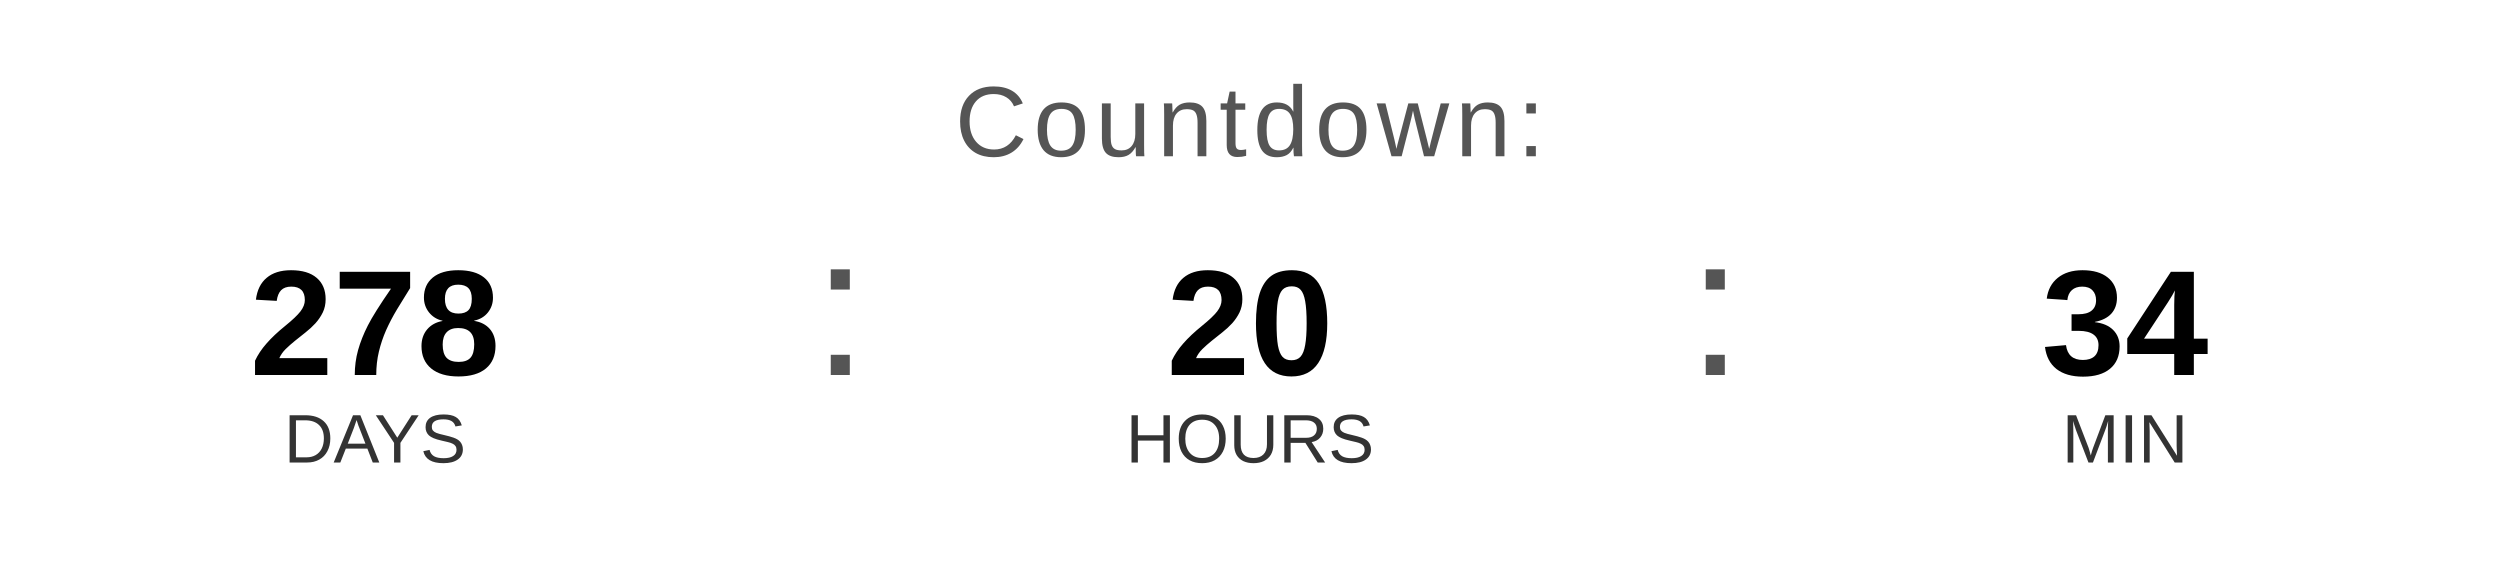
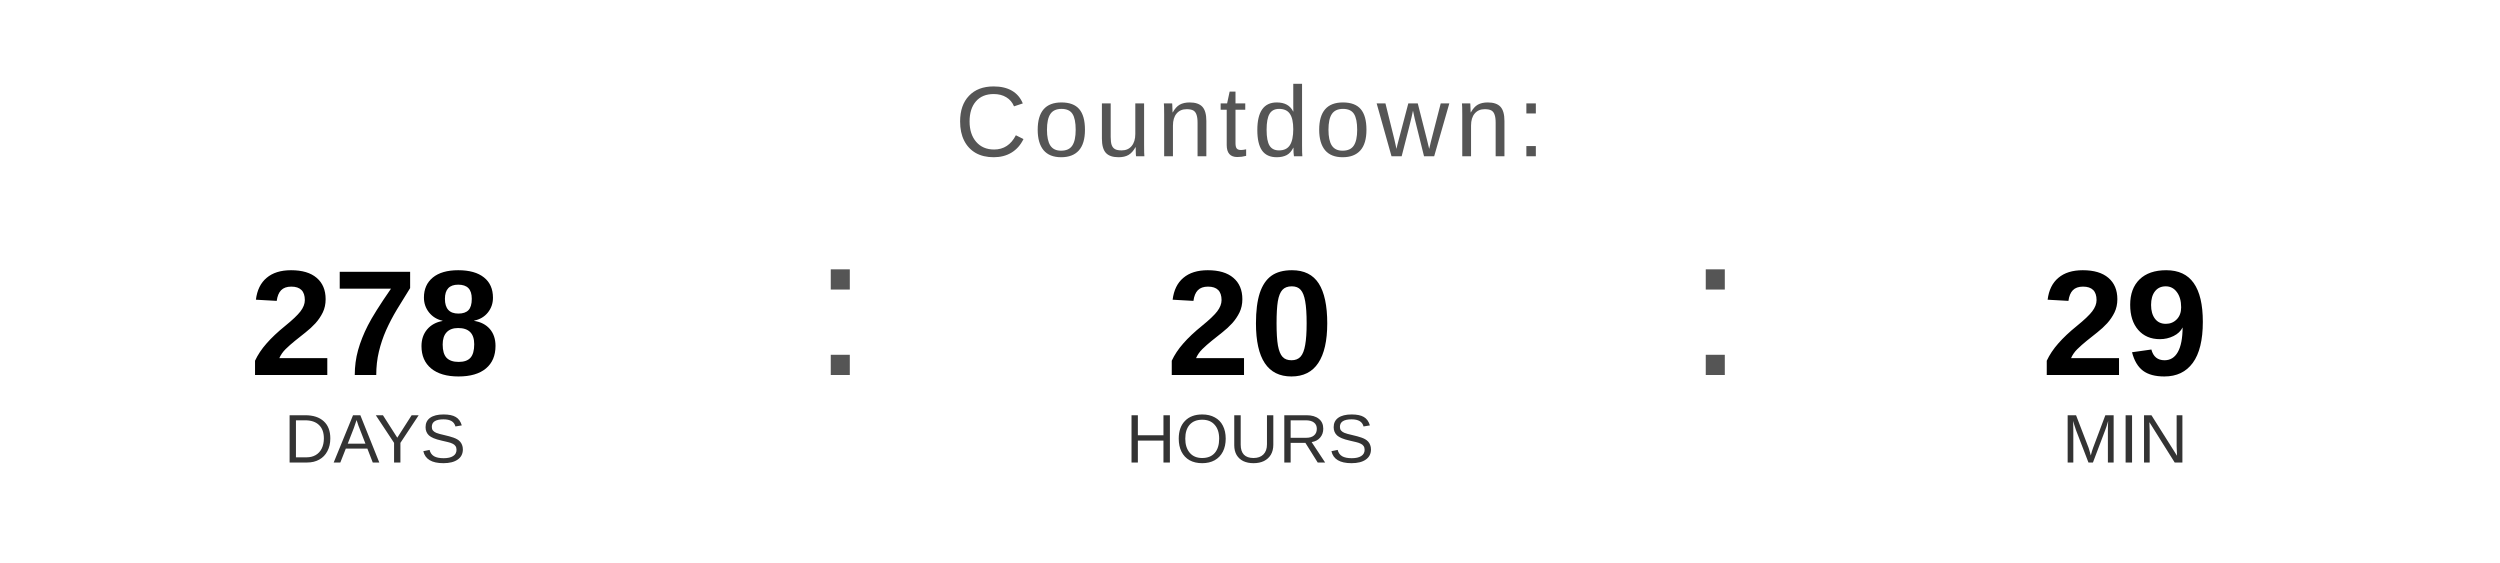
<svg xmlns="http://www.w3.org/2000/svg" width="400" height="90" viewBox="0 0 400 90">
  <text x="200" y="25" font-family="Arial, Helvetica, sans-serif" font-size="16" fill="#555555" text-anchor="middle" letter-spacing="1">
    Countdown:
  </text>
  <text x="60" y="60" font-family="Arial, Helvetica, sans-serif" font-size="24" font-weight="bold" fill="#000000" text-anchor="middle">278</text>
  <text x="60" y="74" font-family="Arial, Helvetica, sans-serif" font-size="11" fill="#333333" text-anchor="middle">DAYS</text>
  <text x="130" y="60" font-family="Arial, sans-serif" font-size="32" fill="#555555">:</text>
  <text x="200" y="60" font-family="Arial, Helvetica, sans-serif" font-size="24" font-weight="bold" fill="#000000" text-anchor="middle">20</text>
  <text x="200" y="74" font-family="Arial, Helvetica, sans-serif" font-size="11" fill="#333333" text-anchor="middle">HOURS</text>
  <text x="270" y="60" font-family="Arial, sans-serif" font-size="32" fill="#555555">:</text>
-   <text x="340" y="60" font-family="Arial, Helvetica, sans-serif" font-size="24" font-weight="bold" fill="#000000" text-anchor="middle">34</text>
+   <text x="340" y="60" font-family="Arial, Helvetica, sans-serif" font-size="24" font-weight="bold" fill="#000000" text-anchor="middle">29</text>
  <text x="340" y="74" font-family="Arial, Helvetica, sans-serif" font-size="11" fill="#333333" text-anchor="middle">MIN</text>
</svg>
